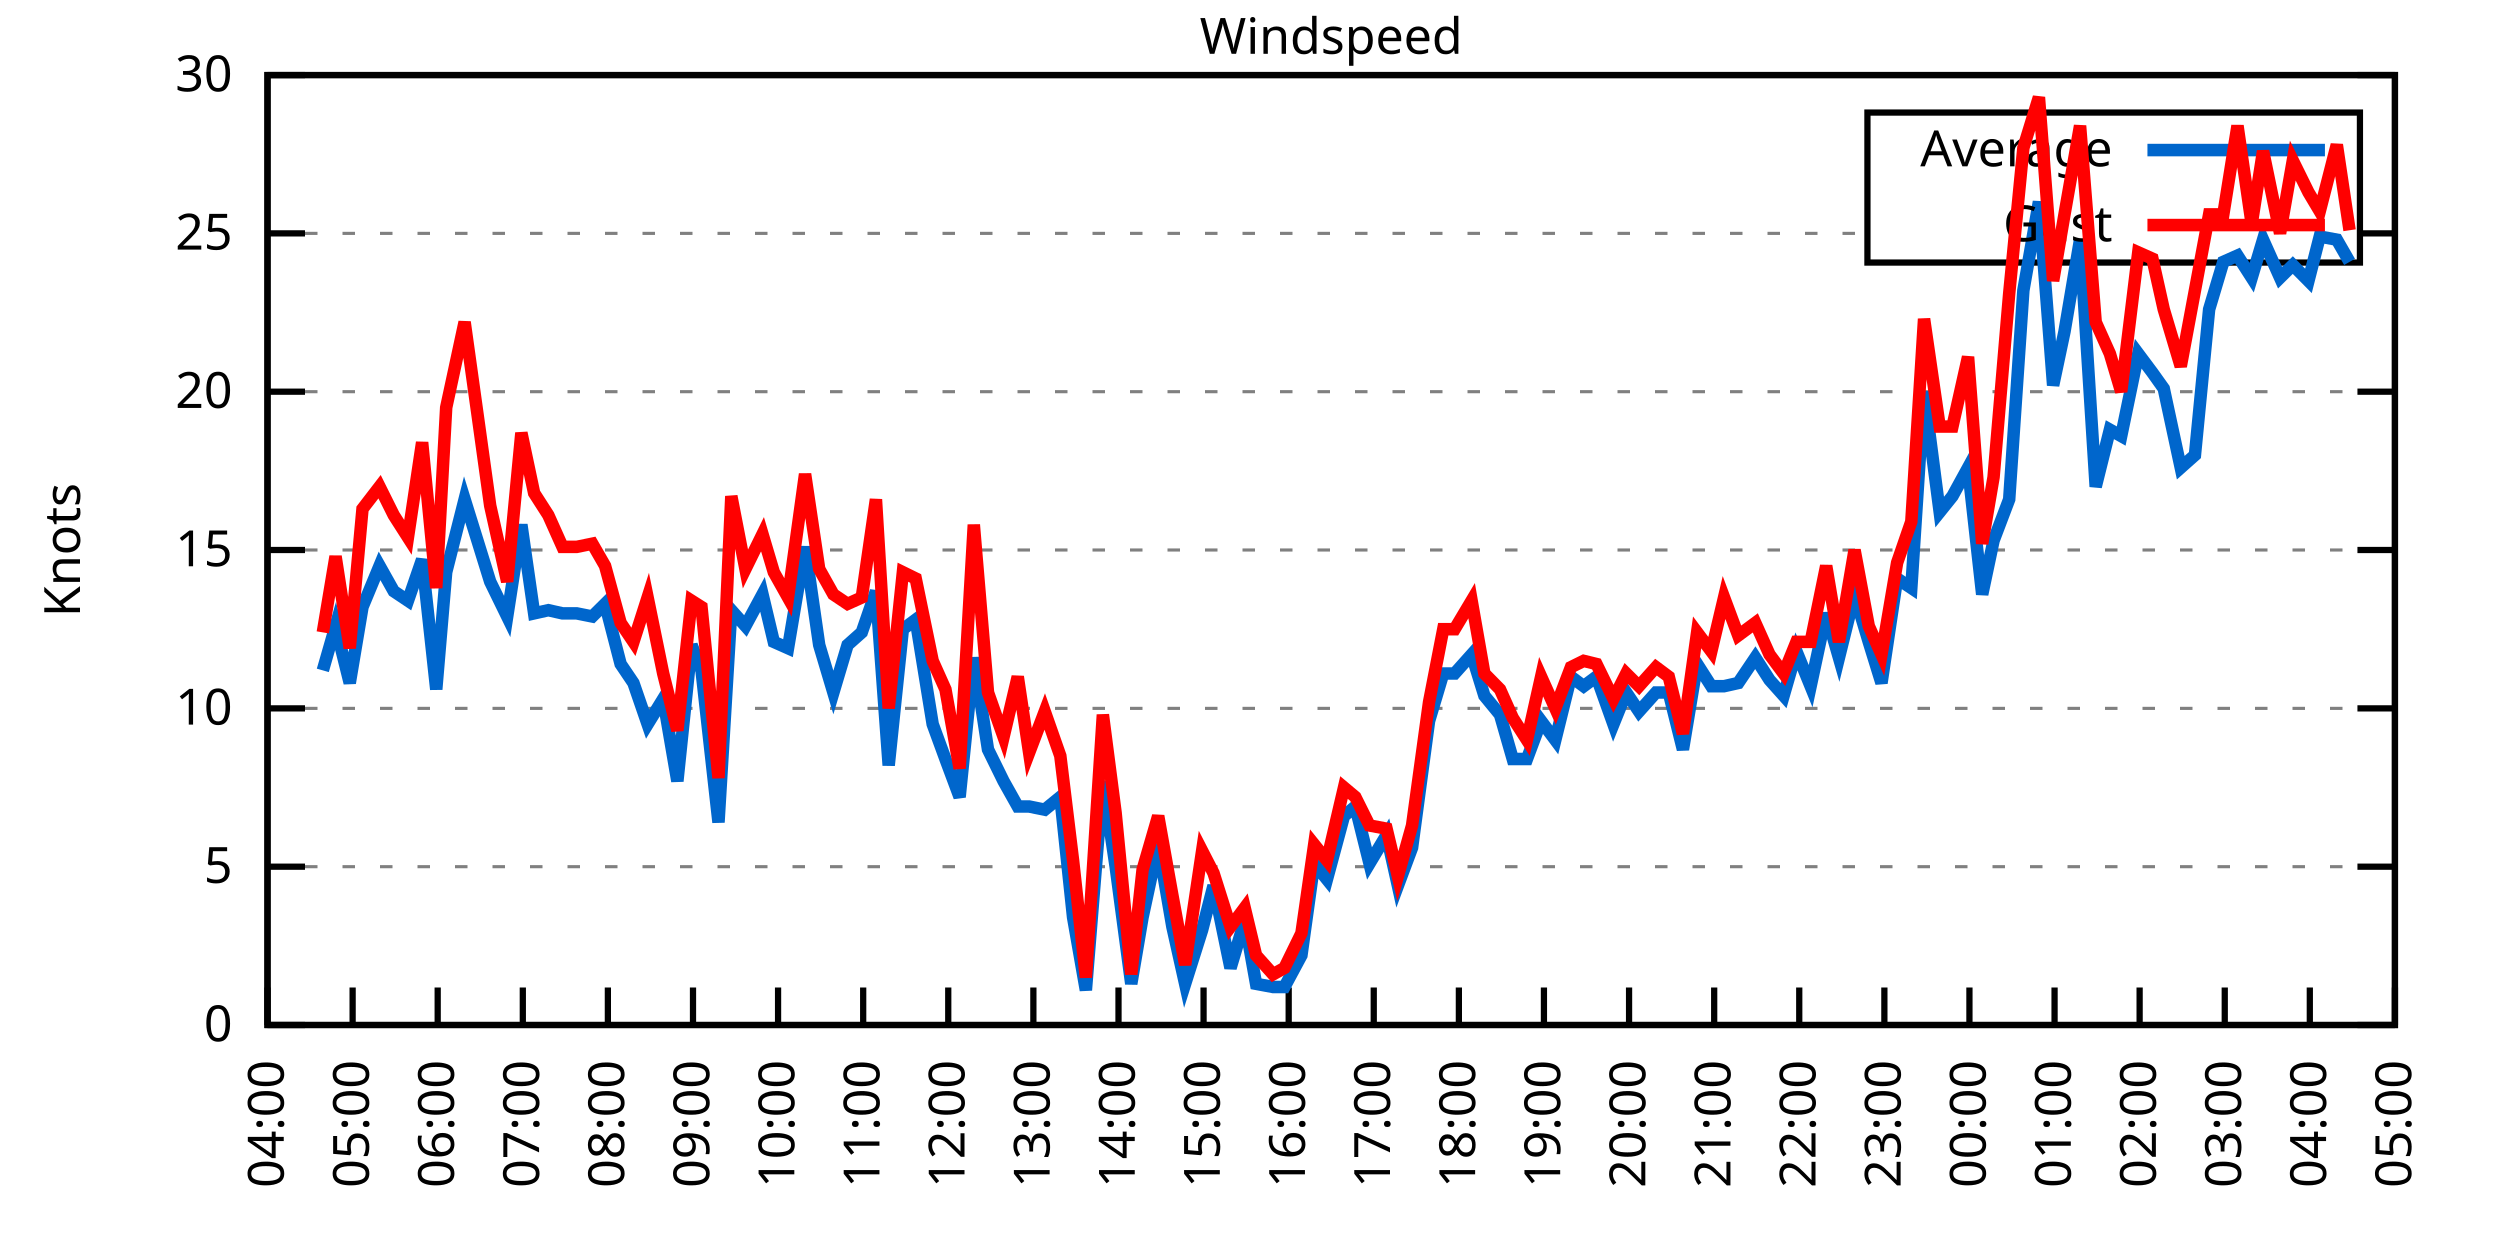
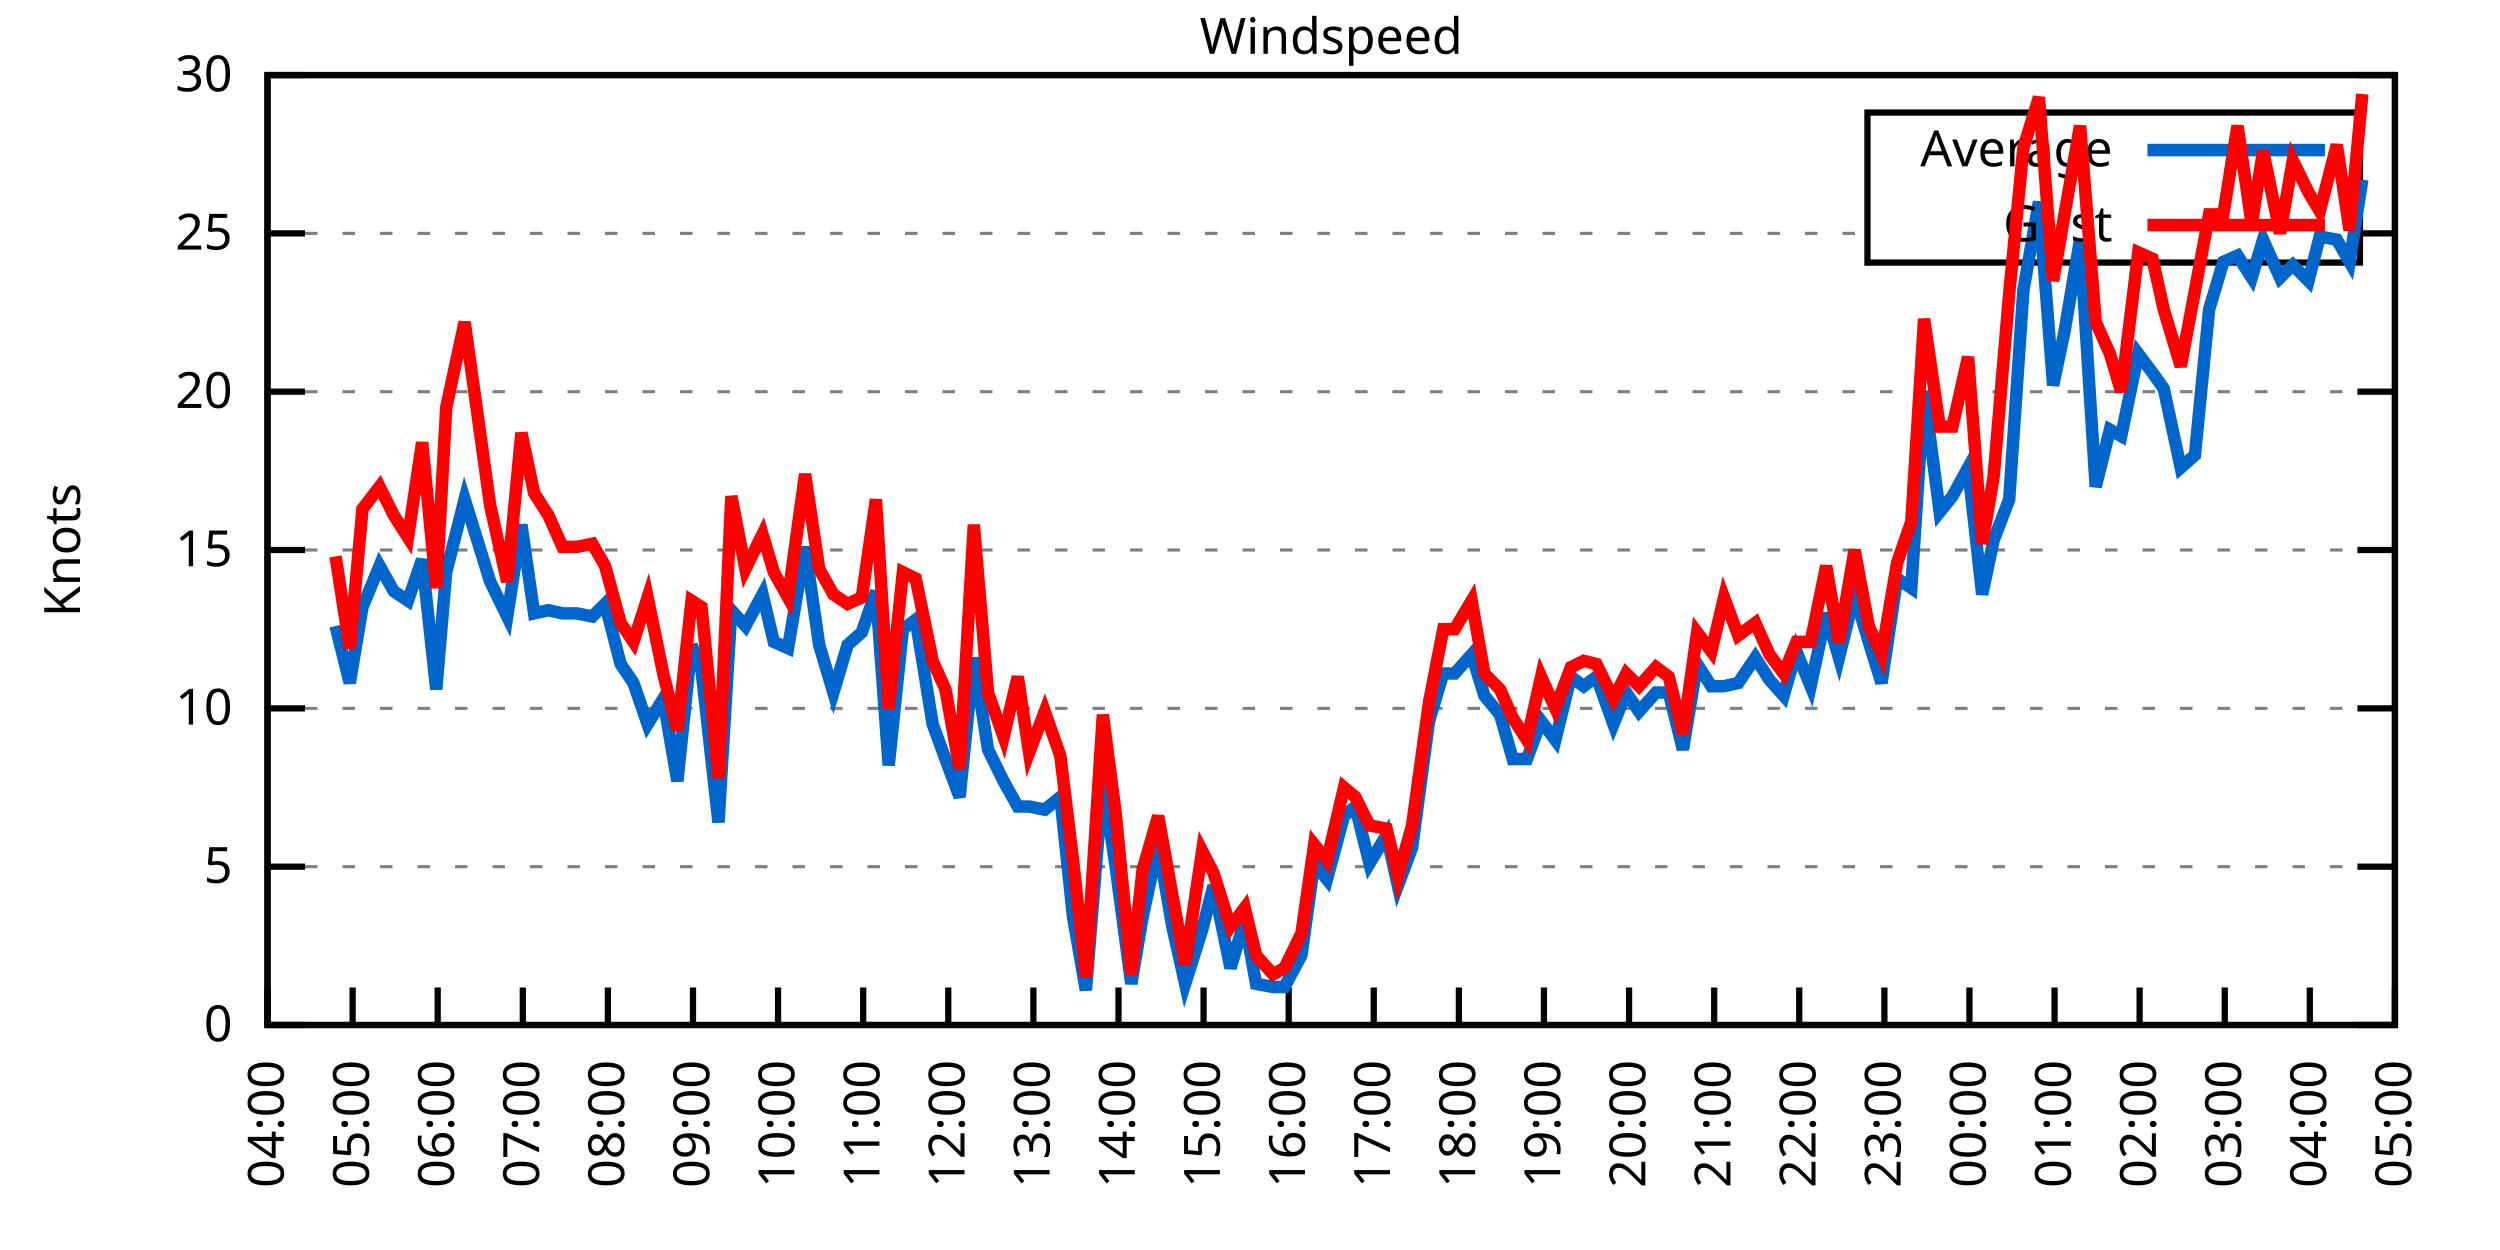
<svg xmlns="http://www.w3.org/2000/svg" xmlns:xlink="http://www.w3.org/1999/xlink" width="400" height="200" viewBox="0 0 400 200">
  <g id="gnuplot_canvas">
    <rect x="0" y="0" width="400" height="200" fill="none" />
    <defs>
      <circle id="gpDot" r="0.5" stroke-width="0.5" stroke="currentColor" />
      <path id="gpPt0" stroke-width="0.333" stroke="currentColor" d="M-1,0 h2 M0,-1 v2" />
      <path id="gpPt1" stroke-width="0.333" stroke="currentColor" d="M-1,-1 L1,1 M1,-1 L-1,1" />
      <path id="gpPt2" stroke-width="0.333" stroke="currentColor" d="M-1,0 L1,0 M0,-1 L0,1 M-1,-1 L1,1 M-1,1 L1,-1" />
      <rect id="gpPt3" stroke-width="0.333" stroke="currentColor" x="-1" y="-1" width="2" height="2" />
      <rect id="gpPt4" stroke-width="0.333" stroke="currentColor" fill="currentColor" x="-1" y="-1" width="2" height="2" />
      <circle id="gpPt5" stroke-width="0.333" stroke="currentColor" cx="0" cy="0" r="1" />
      <use xlink:href="#gpPt5" id="gpPt6" fill="currentColor" stroke="none" />
      <path id="gpPt7" stroke-width="0.333" stroke="currentColor" d="M0,-1.33 L-1.33,0.67 L1.33,0.67 z" />
      <use xlink:href="#gpPt7" id="gpPt8" fill="currentColor" stroke="none" />
      <use xlink:href="#gpPt7" id="gpPt9" stroke="currentColor" transform="rotate(180)" />
      <use xlink:href="#gpPt9" id="gpPt10" fill="currentColor" stroke="none" />
      <use xlink:href="#gpPt3" id="gpPt11" stroke="currentColor" transform="rotate(45)" />
      <use xlink:href="#gpPt11" id="gpPt12" fill="currentColor" stroke="none" />
      <path id="gpPt13" stroke-width="0.333" stroke="currentColor" d="M0,1.330 L1.265,0.411 L0.782,-1.067 L-0.782,-1.076 L-1.265,0.411 z" />
      <use xlink:href="#gpPt13" id="gpPt14" fill="currentColor" stroke="none" />
      <filter id="textbox" filterUnits="objectBoundingBox" x="0" y="0" height="1" width="1">
        <feFlood flood-color="white" flood-opacity="1" result="bgnd" />
        <feComposite in="SourceGraphic" in2="bgnd" operator="atop" />
      </filter>
      <filter id="greybox" filterUnits="objectBoundingBox" x="0" y="0" height="1" width="1">
        <feFlood flood-color="lightgrey" flood-opacity="1" result="grey" />
        <feComposite in="SourceGraphic" in2="grey" operator="atop" />
      </filter>
    </defs>
    <g fill="none" color="white" stroke="currentColor" stroke-width="1.00" stroke-linecap="butt" stroke-linejoin="miter">
</g>
    <g fill="none" color="black" stroke="currentColor" stroke-width="1.00" stroke-linecap="butt" stroke-linejoin="miter">
      <g stroke="none" shape-rendering="crispEdges">
        <polygon fill="rgb(255, 255, 255)" points="42.80,164.00 383.18,164.00 383.18,12.02 42.80,12.02 " />
      </g>
    </g>
    <g fill="none" color="black" stroke="currentColor" stroke-width="1.00" stroke-linecap="butt" stroke-linejoin="miter">
</g>
    <g fill="none" color="black" stroke="black" stroke-width="0.50" stroke-linecap="butt" stroke-linejoin="miter">
</g>
    <g fill="none" color="gray" stroke="currentColor" stroke-width="0.50" stroke-linecap="butt" stroke-linejoin="miter">
      <path stroke="gray" stroke-dasharray="2,4" class="gridline" d="M42.80,164.00 L383.19,164.00  " />
    </g>
    <g fill="none" color="gray" stroke="gray" stroke-width="1.00" stroke-linecap="butt" stroke-linejoin="miter">
</g>
    <g fill="none" color="black" stroke="currentColor" stroke-width="1.00" stroke-linecap="butt" stroke-linejoin="miter">
      <path stroke="black" d="M42.80,164.00 L48.80,164.00 M383.19,164.00 L377.19,164.00  " />
      <g transform="translate(37.20,166.60)" stroke="none" fill="black" font-family="Sans" font-size="8.00" text-anchor="end">
        <text>
          <tspan font-family="Sans"> 0</tspan>
        </text>
      </g>
    </g>
    <g fill="none" color="black" stroke="currentColor" stroke-width="1.00" stroke-linecap="butt" stroke-linejoin="miter">
</g>
    <g fill="none" color="black" stroke="black" stroke-width="0.50" stroke-linecap="butt" stroke-linejoin="miter">
</g>
    <g fill="none" color="gray" stroke="currentColor" stroke-width="0.50" stroke-linecap="butt" stroke-linejoin="miter">
      <path stroke="gray" stroke-dasharray="2,4" class="gridline" d="M42.80,138.67 L383.19,138.67  " />
    </g>
    <g fill="none" color="gray" stroke="gray" stroke-width="1.00" stroke-linecap="butt" stroke-linejoin="miter">
</g>
    <g fill="none" color="black" stroke="currentColor" stroke-width="1.00" stroke-linecap="butt" stroke-linejoin="miter">
      <path stroke="black" d="M42.80,138.67 L48.80,138.67 M383.19,138.67 L377.19,138.67  " />
      <g transform="translate(37.20,141.27)" stroke="none" fill="black" font-family="Sans" font-size="8.00" text-anchor="end">
        <text>
          <tspan font-family="Sans"> 5</tspan>
        </text>
      </g>
    </g>
    <g fill="none" color="black" stroke="currentColor" stroke-width="1.00" stroke-linecap="butt" stroke-linejoin="miter">
</g>
    <g fill="none" color="black" stroke="black" stroke-width="0.50" stroke-linecap="butt" stroke-linejoin="miter">
</g>
    <g fill="none" color="gray" stroke="currentColor" stroke-width="0.50" stroke-linecap="butt" stroke-linejoin="miter">
      <path stroke="gray" stroke-dasharray="2,4" class="gridline" d="M42.80,113.34 L383.19,113.34  " />
    </g>
    <g fill="none" color="gray" stroke="gray" stroke-width="1.00" stroke-linecap="butt" stroke-linejoin="miter">
</g>
    <g fill="none" color="black" stroke="currentColor" stroke-width="1.00" stroke-linecap="butt" stroke-linejoin="miter">
      <path stroke="black" d="M42.80,113.34 L48.80,113.34 M383.19,113.34 L377.19,113.34  " />
      <g transform="translate(37.20,115.94)" stroke="none" fill="black" font-family="Sans" font-size="8.00" text-anchor="end">
        <text>
          <tspan font-family="Sans"> 10</tspan>
        </text>
      </g>
    </g>
    <g fill="none" color="black" stroke="currentColor" stroke-width="1.00" stroke-linecap="butt" stroke-linejoin="miter">
</g>
    <g fill="none" color="black" stroke="black" stroke-width="0.50" stroke-linecap="butt" stroke-linejoin="miter">
</g>
    <g fill="none" color="gray" stroke="currentColor" stroke-width="0.50" stroke-linecap="butt" stroke-linejoin="miter">
      <path stroke="gray" stroke-dasharray="2,4" class="gridline" d="M42.80,88.00 L383.19,88.00  " />
    </g>
    <g fill="none" color="gray" stroke="gray" stroke-width="1.00" stroke-linecap="butt" stroke-linejoin="miter">
</g>
    <g fill="none" color="black" stroke="currentColor" stroke-width="1.00" stroke-linecap="butt" stroke-linejoin="miter">
      <path stroke="black" d="M42.80,88.00 L48.80,88.00 M383.19,88.00 L377.19,88.00  " />
      <g transform="translate(37.20,90.60)" stroke="none" fill="black" font-family="Sans" font-size="8.00" text-anchor="end">
        <text>
          <tspan font-family="Sans"> 15</tspan>
        </text>
      </g>
    </g>
    <g fill="none" color="black" stroke="currentColor" stroke-width="1.00" stroke-linecap="butt" stroke-linejoin="miter">
</g>
    <g fill="none" color="black" stroke="black" stroke-width="0.50" stroke-linecap="butt" stroke-linejoin="miter">
</g>
    <g fill="none" color="gray" stroke="currentColor" stroke-width="0.50" stroke-linecap="butt" stroke-linejoin="miter">
      <path stroke="gray" stroke-dasharray="2,4" class="gridline" d="M42.80,62.67 L383.19,62.67  " />
    </g>
    <g fill="none" color="gray" stroke="gray" stroke-width="1.00" stroke-linecap="butt" stroke-linejoin="miter">
</g>
    <g fill="none" color="black" stroke="currentColor" stroke-width="1.00" stroke-linecap="butt" stroke-linejoin="miter">
      <path stroke="black" d="M42.80,62.67 L48.80,62.67 M383.19,62.67 L377.19,62.67  " />
      <g transform="translate(37.20,65.27)" stroke="none" fill="black" font-family="Sans" font-size="8.00" text-anchor="end">
        <text>
          <tspan font-family="Sans"> 20</tspan>
        </text>
      </g>
    </g>
    <g fill="none" color="black" stroke="currentColor" stroke-width="1.00" stroke-linecap="butt" stroke-linejoin="miter">
</g>
    <g fill="none" color="black" stroke="black" stroke-width="0.50" stroke-linecap="butt" stroke-linejoin="miter">
</g>
    <g fill="none" color="gray" stroke="currentColor" stroke-width="0.50" stroke-linecap="butt" stroke-linejoin="miter">
      <path stroke="gray" stroke-dasharray="2,4" class="gridline" d="M42.80,37.34 L298.79,37.34 M377.59,37.34 L383.19,37.34  " />
    </g>
    <g fill="none" color="gray" stroke="gray" stroke-width="1.00" stroke-linecap="butt" stroke-linejoin="miter">
</g>
    <g fill="none" color="black" stroke="currentColor" stroke-width="1.00" stroke-linecap="butt" stroke-linejoin="miter">
      <path stroke="black" d="M42.80,37.34 L48.80,37.34 M383.19,37.34 L377.19,37.34  " />
      <g transform="translate(37.20,39.94)" stroke="none" fill="black" font-family="Sans" font-size="8.00" text-anchor="end">
        <text>
          <tspan font-family="Sans"> 25</tspan>
        </text>
      </g>
    </g>
    <g fill="none" color="black" stroke="currentColor" stroke-width="1.00" stroke-linecap="butt" stroke-linejoin="miter">
</g>
    <g fill="none" color="black" stroke="black" stroke-width="0.50" stroke-linecap="butt" stroke-linejoin="miter">
</g>
    <g fill="none" color="gray" stroke="currentColor" stroke-width="0.50" stroke-linecap="butt" stroke-linejoin="miter">
      <path stroke="gray" stroke-dasharray="2,4" class="gridline" d="M42.80,12.01 L383.19,12.01  " />
    </g>
    <g fill="none" color="gray" stroke="gray" stroke-width="1.00" stroke-linecap="butt" stroke-linejoin="miter">
</g>
    <g fill="none" color="black" stroke="currentColor" stroke-width="1.00" stroke-linecap="butt" stroke-linejoin="miter">
      <path stroke="black" d="M42.80,12.01 L48.80,12.01 M383.19,12.01 L377.19,12.01  " />
      <g transform="translate(37.20,14.61)" stroke="none" fill="black" font-family="Sans" font-size="8.00" text-anchor="end">
        <text>
          <tspan font-family="Sans"> 30</tspan>
        </text>
      </g>
    </g>
    <g fill="none" color="black" stroke="currentColor" stroke-width="1.00" stroke-linecap="butt" stroke-linejoin="miter">
      <path stroke="black" d="M42.80,164.00 L42.80,158.00  " />
      <g transform="translate(45.40,169.60) rotate(270.00)" stroke="none" fill="black" font-family="Sans" font-size="8.00" text-anchor="end">
        <text>
          <tspan font-family="Sans">04:00</tspan>
        </text>
      </g>
    </g>
    <g fill="none" color="black" stroke="currentColor" stroke-width="1.00" stroke-linecap="butt" stroke-linejoin="miter">
      <path stroke="black" d="M56.42,164.00 L56.42,158.00  " />
      <g transform="translate(59.02,169.60) rotate(270.00)" stroke="none" fill="black" font-family="Sans" font-size="8.00" text-anchor="end">
        <text>
          <tspan font-family="Sans">05:00</tspan>
        </text>
      </g>
    </g>
    <g fill="none" color="black" stroke="currentColor" stroke-width="1.00" stroke-linecap="butt" stroke-linejoin="miter">
      <path stroke="black" d="M70.03,164.00 L70.03,158.00  " />
      <g transform="translate(72.63,169.60) rotate(270.00)" stroke="none" fill="black" font-family="Sans" font-size="8.00" text-anchor="end">
        <text>
          <tspan font-family="Sans">06:00</tspan>
        </text>
      </g>
    </g>
    <g fill="none" color="black" stroke="currentColor" stroke-width="1.00" stroke-linecap="butt" stroke-linejoin="miter">
      <path stroke="black" d="M83.65,164.00 L83.65,158.00  " />
      <g transform="translate(86.25,169.60) rotate(270.00)" stroke="none" fill="black" font-family="Sans" font-size="8.00" text-anchor="end">
        <text>
          <tspan font-family="Sans">07:00</tspan>
        </text>
      </g>
    </g>
    <g fill="none" color="black" stroke="currentColor" stroke-width="1.00" stroke-linecap="butt" stroke-linejoin="miter">
      <path stroke="black" d="M97.26,164.00 L97.26,158.00  " />
      <g transform="translate(99.86,169.60) rotate(270.00)" stroke="none" fill="black" font-family="Sans" font-size="8.00" text-anchor="end">
        <text>
          <tspan font-family="Sans">08:00</tspan>
        </text>
      </g>
    </g>
    <g fill="none" color="black" stroke="currentColor" stroke-width="1.00" stroke-linecap="butt" stroke-linejoin="miter">
      <path stroke="black" d="M110.88,164.00 L110.88,158.00  " />
      <g transform="translate(113.48,169.60) rotate(270.00)" stroke="none" fill="black" font-family="Sans" font-size="8.00" text-anchor="end">
        <text>
          <tspan font-family="Sans">09:00</tspan>
        </text>
      </g>
    </g>
    <g fill="none" color="black" stroke="currentColor" stroke-width="1.00" stroke-linecap="butt" stroke-linejoin="miter">
      <path stroke="black" d="M124.49,164.00 L124.49,158.00  " />
      <g transform="translate(127.09,169.60) rotate(270.00)" stroke="none" fill="black" font-family="Sans" font-size="8.00" text-anchor="end">
        <text>
          <tspan font-family="Sans">10:00</tspan>
        </text>
      </g>
    </g>
    <g fill="none" color="black" stroke="currentColor" stroke-width="1.00" stroke-linecap="butt" stroke-linejoin="miter">
      <path stroke="black" d="M138.11,164.00 L138.11,158.00  " />
      <g transform="translate(140.71,169.60) rotate(270.00)" stroke="none" fill="black" font-family="Sans" font-size="8.00" text-anchor="end">
        <text>
          <tspan font-family="Sans">11:00</tspan>
        </text>
      </g>
    </g>
    <g fill="none" color="black" stroke="currentColor" stroke-width="1.00" stroke-linecap="butt" stroke-linejoin="miter">
      <path stroke="black" d="M151.72,164.00 L151.72,158.00  " />
      <g transform="translate(154.32,169.60) rotate(270.00)" stroke="none" fill="black" font-family="Sans" font-size="8.00" text-anchor="end">
        <text>
          <tspan font-family="Sans">12:00</tspan>
        </text>
      </g>
    </g>
    <g fill="none" color="black" stroke="currentColor" stroke-width="1.00" stroke-linecap="butt" stroke-linejoin="miter">
      <path stroke="black" d="M165.34,164.00 L165.34,158.00  " />
      <g transform="translate(167.94,169.60) rotate(270.00)" stroke="none" fill="black" font-family="Sans" font-size="8.00" text-anchor="end">
        <text>
          <tspan font-family="Sans">13:00</tspan>
        </text>
      </g>
    </g>
    <g fill="none" color="black" stroke="currentColor" stroke-width="1.00" stroke-linecap="butt" stroke-linejoin="miter">
      <path stroke="black" d="M178.96,164.00 L178.96,158.00  " />
      <g transform="translate(181.56,169.60) rotate(270.00)" stroke="none" fill="black" font-family="Sans" font-size="8.00" text-anchor="end">
        <text>
          <tspan font-family="Sans">14:00</tspan>
        </text>
      </g>
    </g>
    <g fill="none" color="black" stroke="currentColor" stroke-width="1.00" stroke-linecap="butt" stroke-linejoin="miter">
      <path stroke="black" d="M192.57,164.00 L192.57,158.00  " />
      <g transform="translate(195.17,169.60) rotate(270.00)" stroke="none" fill="black" font-family="Sans" font-size="8.00" text-anchor="end">
        <text>
          <tspan font-family="Sans">15:00</tspan>
        </text>
      </g>
    </g>
    <g fill="none" color="black" stroke="currentColor" stroke-width="1.00" stroke-linecap="butt" stroke-linejoin="miter">
      <path stroke="black" d="M206.19,164.00 L206.19,158.00  " />
      <g transform="translate(208.79,169.60) rotate(270.00)" stroke="none" fill="black" font-family="Sans" font-size="8.00" text-anchor="end">
        <text>
          <tspan font-family="Sans">16:00</tspan>
        </text>
      </g>
    </g>
    <g fill="none" color="black" stroke="currentColor" stroke-width="1.00" stroke-linecap="butt" stroke-linejoin="miter">
      <path stroke="black" d="M219.80,164.00 L219.80,158.00  " />
      <g transform="translate(222.40,169.60) rotate(270.00)" stroke="none" fill="black" font-family="Sans" font-size="8.00" text-anchor="end">
        <text>
          <tspan font-family="Sans">17:00</tspan>
        </text>
      </g>
    </g>
    <g fill="none" color="black" stroke="currentColor" stroke-width="1.00" stroke-linecap="butt" stroke-linejoin="miter">
      <path stroke="black" d="M233.42,164.00 L233.42,158.00  " />
      <g transform="translate(236.02,169.60) rotate(270.00)" stroke="none" fill="black" font-family="Sans" font-size="8.00" text-anchor="end">
        <text>
          <tspan font-family="Sans">18:00</tspan>
        </text>
      </g>
    </g>
    <g fill="none" color="black" stroke="currentColor" stroke-width="1.00" stroke-linecap="butt" stroke-linejoin="miter">
      <path stroke="black" d="M247.03,164.00 L247.03,158.00  " />
      <g transform="translate(249.63,169.60) rotate(270.00)" stroke="none" fill="black" font-family="Sans" font-size="8.00" text-anchor="end">
        <text>
          <tspan font-family="Sans">19:00</tspan>
        </text>
      </g>
    </g>
    <g fill="none" color="black" stroke="currentColor" stroke-width="1.00" stroke-linecap="butt" stroke-linejoin="miter">
      <path stroke="black" d="M260.65,164.00 L260.65,158.00  " />
      <g transform="translate(263.25,169.60) rotate(270.00)" stroke="none" fill="black" font-family="Sans" font-size="8.00" text-anchor="end">
        <text>
          <tspan font-family="Sans">20:00</tspan>
        </text>
      </g>
    </g>
    <g fill="none" color="black" stroke="currentColor" stroke-width="1.00" stroke-linecap="butt" stroke-linejoin="miter">
      <path stroke="black" d="M274.27,164.00 L274.27,158.00  " />
      <g transform="translate(276.87,169.60) rotate(270.00)" stroke="none" fill="black" font-family="Sans" font-size="8.00" text-anchor="end">
        <text>
          <tspan font-family="Sans">21:00</tspan>
        </text>
      </g>
    </g>
    <g fill="none" color="black" stroke="currentColor" stroke-width="1.00" stroke-linecap="butt" stroke-linejoin="miter">
      <path stroke="black" d="M287.88,164.00 L287.88,158.00  " />
      <g transform="translate(290.48,169.60) rotate(270.00)" stroke="none" fill="black" font-family="Sans" font-size="8.00" text-anchor="end">
        <text>
          <tspan font-family="Sans">22:00</tspan>
        </text>
      </g>
    </g>
    <g fill="none" color="black" stroke="currentColor" stroke-width="1.00" stroke-linecap="butt" stroke-linejoin="miter">
      <path stroke="black" d="M301.50,164.00 L301.50,158.00  " />
      <g transform="translate(304.10,169.60) rotate(270.00)" stroke="none" fill="black" font-family="Sans" font-size="8.00" text-anchor="end">
        <text>
          <tspan font-family="Sans">23:00</tspan>
        </text>
      </g>
    </g>
    <g fill="none" color="black" stroke="currentColor" stroke-width="1.00" stroke-linecap="butt" stroke-linejoin="miter">
      <path stroke="black" d="M315.11,164.00 L315.11,158.00  " />
      <g transform="translate(317.71,169.60) rotate(270.00)" stroke="none" fill="black" font-family="Sans" font-size="8.00" text-anchor="end">
        <text>
          <tspan font-family="Sans">00:00</tspan>
        </text>
      </g>
    </g>
    <g fill="none" color="black" stroke="currentColor" stroke-width="1.00" stroke-linecap="butt" stroke-linejoin="miter">
      <path stroke="black" d="M328.73,164.00 L328.73,158.00  " />
      <g transform="translate(331.33,169.60) rotate(270.00)" stroke="none" fill="black" font-family="Sans" font-size="8.00" text-anchor="end">
        <text>
          <tspan font-family="Sans">01:00</tspan>
        </text>
      </g>
    </g>
    <g fill="none" color="black" stroke="currentColor" stroke-width="1.00" stroke-linecap="butt" stroke-linejoin="miter">
      <path stroke="black" d="M342.34,164.00 L342.34,158.00  " />
      <g transform="translate(344.94,169.60) rotate(270.00)" stroke="none" fill="black" font-family="Sans" font-size="8.00" text-anchor="end">
        <text>
          <tspan font-family="Sans">02:00</tspan>
        </text>
      </g>
    </g>
    <g fill="none" color="black" stroke="currentColor" stroke-width="1.00" stroke-linecap="butt" stroke-linejoin="miter">
      <path stroke="black" d="M355.96,164.00 L355.96,158.00  " />
      <g transform="translate(358.56,169.60) rotate(270.00)" stroke="none" fill="black" font-family="Sans" font-size="8.00" text-anchor="end">
        <text>
          <tspan font-family="Sans">03:00</tspan>
        </text>
      </g>
    </g>
    <g fill="none" color="black" stroke="currentColor" stroke-width="1.00" stroke-linecap="butt" stroke-linejoin="miter">
      <path stroke="black" d="M369.57,164.00 L369.57,158.00  " />
      <g transform="translate(372.17,169.60) rotate(270.00)" stroke="none" fill="black" font-family="Sans" font-size="8.00" text-anchor="end">
        <text>
          <tspan font-family="Sans">04:00</tspan>
        </text>
      </g>
    </g>
    <g fill="none" color="black" stroke="currentColor" stroke-width="1.00" stroke-linecap="butt" stroke-linejoin="miter">
      <path stroke="black" d="M383.19,164.00 L383.19,158.00  " />
      <g transform="translate(385.79,169.60) rotate(270.00)" stroke="none" fill="black" font-family="Sans" font-size="8.00" text-anchor="end">
        <text>
          <tspan font-family="Sans">05:00</tspan>
        </text>
      </g>
    </g>
    <g fill="none" color="black" stroke="currentColor" stroke-width="1.00" stroke-linecap="butt" stroke-linejoin="miter">
</g>
    <g fill="none" color="black" stroke="currentColor" stroke-width="1.00" stroke-linecap="butt" stroke-linejoin="miter">
      <path stroke="black" d="M42.80,12.01 L42.80,164.00 L383.19,164.00 L383.19,12.01 L42.80,12.01 Z  " />
    </g>
    <g fill="none" color="black" stroke="currentColor" stroke-width="1.00" stroke-linecap="butt" stroke-linejoin="miter">
</g>
    <g fill="none" color="black" stroke="currentColor" stroke-width="1.00" stroke-linecap="butt" stroke-linejoin="miter">
      <path stroke="black" d="M298.79,42.01 L298.79,18.01 L377.59,18.01 L377.59,42.01 L298.79,42.01 Z  " />
    </g>
    <g id="Windspeed_plot_1">
      <g fill="none" color="white" stroke="black" stroke-width="2.00" stroke-linecap="butt" stroke-linejoin="miter">
</g>
      <g fill="none" color="black" stroke="currentColor" stroke-width="2.00" stroke-linecap="butt" stroke-linejoin="miter">
        <g transform="translate(337.99,26.61)" stroke="none" fill="black" font-family="Sans" font-size="8.00" text-anchor="end">
          <text>
            <tspan font-family="Sans">Average</tspan>
          </text>
        </g>
      </g>
      <g fill="none" color="black" stroke="currentColor" stroke-width="2.00" stroke-linecap="butt" stroke-linejoin="miter">
-         <path stroke="rgb(  0, 102, 204)" d="M343.59,24.01 L371.99,24.01 M51.65,107.26 L53.69,100.16 L55.96,109.28 L58.00,97.12 L60.73,90.54 L63.00,94.59   L65.27,96.11 L67.54,89.52 L69.80,110.30 L71.39,91.55 L74.34,79.90 L76.39,86.49 L78.43,93.07 L81.15,98.64   L83.42,83.95 L85.46,98.14 L87.73,97.63 L90.00,98.14 L92.27,98.14 L94.77,98.64 L96.81,96.62 L99.30,106.24   L101.35,109.28 L103.62,115.87 L106.11,111.82 L108.38,124.99 L110.65,103.20 L112.24,107.26 L114.96,131.58 L117.01,97.63   L119.27,100.16 L122.00,95.10 L123.81,102.70 L126.08,103.71 L128.81,87.50 L131.07,103.20 L133.34,110.80 L135.61,103.20   L137.88,101.18 L140.15,94.59 L142.19,122.46 L144.46,100.67 L146.51,99.15 L149.23,115.87 L151.27,121.44 L153.54,127.52   L155.81,105.23 L158.08,119.92 L160.57,124.99 L162.84,129.04 L164.66,129.04 L167.16,129.55 L169.65,127.52 L171.69,146.77   L173.74,158.43 L176.46,124.99 L178.50,138.67 L181.00,157.41 L182.81,146.77 L185.31,135.12 L187.58,148.29 L189.62,157.41   L192.34,148.80 L194.16,141.71 L196.88,154.88 L199.15,147.28 L200.97,157.41 L203.69,157.92 L205.51,157.92 L208.23,152.85   L210.27,138.16 L212.31,140.69 L215.04,130.56 L216.85,129.04 L219.12,138.16 L221.85,133.60 L223.66,141.71 L225.93,135.63   L228.65,115.36 L230.92,107.76 L232.74,107.76 L235.46,104.72 L237.50,111.31 L240.00,114.35 L242.04,121.44 L244.31,121.44   L246.58,115.36 L248.85,118.40 L251.35,108.27 L253.39,109.79 L255.43,108.27 L258.15,115.87 L260.20,110.80 L262.24,113.84   L264.96,110.80 L267.00,110.80 L269.27,119.92 L271.54,106.24 L273.81,109.79 L275.85,109.79 L278.12,109.28 L280.85,105.23   L283.12,108.78 L285.38,111.31 L287.43,104.22 L289.70,109.79 L292.19,98.14 L294.23,105.23 L296.73,95.10 L299.00,102.70   L301.04,109.28 L303.54,92.56 L305.81,94.08 L307.85,62.67 L310.35,81.93 L312.39,79.39 L314.89,74.83 L317.15,95.10   L318.97,86.49 L321.47,79.90 L323.74,46.46 L326.23,32.28 L328.50,61.66 L330.32,53.05 L332.81,38.35 L335.31,77.87   L337.58,68.75 L339.39,69.77 L342.12,56.59 L344.39,59.63 L346.20,62.17 L348.92,74.83 L351.19,72.81 L353.46,49.50   L355.73,41.90 L358.00,40.89 L360.27,44.43 L362.09,38.35 L364.81,44.43 L366.85,42.41 L369.35,44.94 L371.16,37.85   L373.89,38.35 L375.93,41.90  " />
+         <path stroke="rgb(  0, 102, 204)" d="M343.59,24.01 L371.99,24.01 M53.69,100.16 L55.96,109.28 L58.00,97.12 L60.73,90.54 L63.00,94.59 L65.27,96.11   L67.54,89.52 L69.80,110.30 L71.39,91.55 L74.34,79.90 L76.39,86.49 L78.43,93.07 L81.15,98.64 L83.42,83.95   L85.46,98.14 L87.73,97.63 L90.00,98.14 L92.27,98.14 L94.77,98.64 L96.81,96.62 L99.30,106.24 L101.35,109.28   L103.62,115.87 L106.11,111.82 L108.38,124.99 L110.65,103.20 L112.24,107.26 L114.96,131.58 L117.01,97.63 L119.27,100.16   L122.00,95.10 L123.81,102.70 L126.08,103.71 L128.81,87.50 L131.07,103.20 L133.34,110.80 L135.61,103.20 L137.88,101.18   L140.15,94.59 L142.19,122.46 L144.46,100.67 L146.51,99.15 L149.23,115.87 L151.27,121.44 L153.54,127.52 L155.81,105.23   L158.08,119.92 L160.57,124.99 L162.84,129.04 L164.66,129.04 L167.16,129.55 L169.65,127.52 L171.69,146.77 L173.74,158.43   L176.46,124.99 L178.50,138.67 L181.00,157.41 L182.81,146.77 L185.31,135.12 L187.58,148.29 L189.62,157.41 L192.34,148.80   L194.16,141.71 L196.88,154.88 L199.15,147.28 L200.97,157.41 L203.69,157.92 L205.51,157.92 L208.23,152.85 L210.27,138.16   L212.31,140.69 L215.04,130.56 L216.85,129.04 L219.12,138.16 L221.85,133.60 L223.66,141.71 L225.93,135.63 L228.65,115.36   L230.92,107.76 L232.74,107.76 L235.46,104.72 L237.50,111.31 L240.00,114.35 L242.04,121.44 L244.31,121.44 L246.58,115.36   L248.85,118.40 L251.35,108.27 L253.39,109.79 L255.43,108.27 L258.15,115.87 L260.20,110.80 L262.24,113.84 L264.96,110.80   L267.00,110.80 L269.27,119.92 L271.54,106.24 L273.81,109.79 L275.85,109.79 L278.12,109.28 L280.85,105.23 L283.12,108.78   L285.38,111.31 L287.43,104.22 L289.70,109.79 L292.19,98.14 L294.23,105.23 L296.73,95.10 L299.00,102.70 L301.04,109.28   L303.54,92.56 L305.81,94.08 L307.85,62.67 L310.35,81.93 L312.39,79.39 L314.89,74.83 L317.15,95.10 L318.97,86.49   L321.47,79.90 L323.74,46.46 L326.23,32.28 L328.50,61.66 L330.32,53.05 L332.81,38.35 L335.31,77.87 L337.58,68.75   L339.39,69.77 L342.12,56.59 L344.39,59.63 L346.20,62.17 L348.92,74.83 L351.19,72.81 L353.46,49.50 L355.73,41.90   L358.00,40.89 L360.27,44.43 L362.09,38.35 L364.81,44.43 L366.85,42.41 L369.35,44.94 L371.16,37.85 L373.89,38.35   L375.93,41.90 L377.97,28.73  " />
      </g>
    </g>
    <g id="Windspeed_plot_2">
      <g fill="none" color="black" stroke="currentColor" stroke-width="2.00" stroke-linecap="butt" stroke-linejoin="miter">
        <g transform="translate(337.99,38.61)" stroke="none" fill="black" font-family="Sans" font-size="8.00" text-anchor="end">
          <text>
            <tspan font-family="Sans">Gust</tspan>
          </text>
        </g>
      </g>
      <g fill="none" color="black" stroke="currentColor" stroke-width="2.00" stroke-linecap="butt" stroke-linejoin="miter">
-         <path stroke="rgb(255,   0,   0)" d="M343.59,36.01 L371.99,36.01 M51.65,101.18 L53.69,89.02 L55.96,103.71 L58.00,81.42 L60.73,77.87 L63.00,82.43   L65.27,85.98 L67.54,70.78 L69.80,94.08 L71.39,65.21 L74.34,51.53 L76.39,66.22 L78.43,80.91 L81.15,93.07   L83.42,69.26 L85.46,78.89 L87.73,82.43 L90.00,87.50 L92.27,87.50 L94.77,86.99 L96.81,90.54 L99.30,99.66   L101.35,102.70 L103.62,95.60 L106.11,107.76 L108.38,116.88 L110.65,96.11 L112.24,97.12 L114.96,124.48 L117.01,79.39   L119.27,91.04 L122.00,85.47 L123.81,91.55 L126.08,95.60 L128.81,75.85 L131.07,91.04 L133.34,95.10 L135.61,96.62   L137.88,95.60 L140.15,79.90 L142.19,113.34 L144.46,91.55 L146.51,92.56 L149.23,105.74 L151.27,110.30 L153.54,122.96   L155.81,83.95 L158.08,110.80 L160.57,117.90 L162.84,108.27 L164.66,120.43 L167.16,113.84 L169.65,120.94 L171.69,137.66   L173.74,156.40 L176.46,114.35 L178.50,130.06 L181.00,155.89 L182.81,139.17 L185.31,130.56 L187.58,143.23 L189.62,154.37   L192.34,136.14 L194.16,139.68 L196.88,148.29 L199.15,145.25 L200.97,152.85 L203.69,155.89 L205.51,154.88 L208.23,149.31   L210.27,135.12 L212.31,137.66 L215.04,126.00 L216.85,127.52 L219.12,132.08 L221.85,132.59 L223.66,140.19 L225.93,132.08   L228.65,112.32 L230.92,100.67 L232.74,100.67 L235.46,96.11 L237.50,107.76 L240.00,110.30 L242.04,114.86 L244.31,118.40   L246.58,108.27 L248.85,113.34 L251.35,106.75 L253.39,105.74 L255.43,106.24 L258.15,111.82 L260.20,107.76 L262.24,109.79   L264.96,106.75 L267.00,108.27 L269.27,117.39 L271.54,101.18 L273.81,104.22 L275.85,95.60 L278.12,101.68 L280.85,99.66   L283.12,104.72 L285.38,107.76 L287.43,102.70 L289.70,102.70 L292.19,90.54 L294.23,102.70 L296.73,88.00 L299.00,100.16   L301.04,104.72 L303.54,90.03 L305.81,83.45 L307.85,51.02 L310.35,68.25 L312.39,68.25 L314.89,57.10 L317.15,86.99   L318.97,76.35 L321.47,46.97 L323.74,23.66 L326.23,15.56 L328.50,44.94 L330.32,34.30 L332.81,20.12 L335.31,51.53   L337.58,56.59 L339.39,62.67 L342.12,40.38 L344.39,41.39 L346.20,49.50 L348.92,58.62 L351.19,46.46 L353.46,34.30   L355.73,34.30 L358.00,20.12 L360.27,35.82 L362.09,24.17 L364.81,37.34 L366.85,25.69 L369.35,30.76 L371.16,33.80   L373.89,23.16 L375.93,36.84  " />
+         <path stroke="rgb(255,   0,   0)" d="M343.59,36.01 L371.99,36.01 M53.69,89.02 L55.96,103.71 L58.00,81.42 L60.73,77.87 L63.00,82.43 L65.27,85.98   L67.54,70.78 L69.80,94.08 L71.39,65.21 L74.34,51.53 L76.39,66.22 L78.43,80.91 L81.15,93.07 L83.42,69.26   L85.46,78.89 L87.73,82.43 L90.00,87.50 L92.27,87.50 L94.77,86.99 L96.81,90.54 L99.30,99.66 L101.35,102.70   L103.62,95.60 L106.11,107.76 L108.38,116.88 L110.65,96.11 L112.24,97.12 L114.96,124.48 L117.01,79.39 L119.27,91.04   L122.00,85.47 L123.81,91.55 L126.08,95.60 L128.81,75.85 L131.07,91.04 L133.34,95.10 L135.61,96.62 L137.88,95.60   L140.15,79.90 L142.19,113.34 L144.46,91.55 L146.51,92.56 L149.23,105.74 L151.27,110.30 L153.54,122.96 L155.81,83.95   L158.08,110.80 L160.57,117.90 L162.84,108.27 L164.66,120.43 L167.16,113.84 L169.65,120.94 L171.69,137.66 L173.74,156.40   L176.46,114.35 L178.50,130.06 L181.00,155.89 L182.81,139.17 L185.31,130.56 L187.58,143.23 L189.62,154.37 L192.34,136.14   L194.16,139.68 L196.88,148.29 L199.15,145.25 L200.97,152.85 L203.69,155.89 L205.51,154.88 L208.23,149.31 L210.27,135.12   L212.31,137.66 L215.04,126.00 L216.85,127.52 L219.12,132.08 L221.85,132.59 L223.66,140.19 L225.93,132.08 L228.65,112.32   L230.92,100.67 L232.74,100.67 L235.46,96.11 L237.50,107.76 L240.00,110.30 L242.04,114.86 L244.31,118.40 L246.58,108.27   L248.85,113.34 L251.35,106.75 L253.39,105.74 L255.43,106.24 L258.15,111.82 L260.20,107.76 L262.24,109.79 L264.96,106.75   L267.00,108.27 L269.27,117.39 L271.54,101.18 L273.81,104.22 L275.85,95.60 L278.12,101.68 L280.85,99.66 L283.12,104.72   L285.38,107.76 L287.43,102.70 L289.70,102.70 L292.19,90.54 L294.23,102.70 L296.73,88.00 L299.00,100.16 L301.04,104.72   L303.54,90.03 L305.81,83.45 L307.85,51.02 L310.35,68.25 L312.39,68.25 L314.89,57.10 L317.15,86.99 L318.97,76.35   L321.47,46.97 L323.74,23.66 L326.23,15.56 L328.50,44.94 L330.32,34.30 L332.81,20.12 L335.31,51.53 L337.58,56.59   L339.39,62.67 L342.12,40.38 L344.39,41.39 L346.20,49.50 L348.92,58.62 L351.19,46.46 L353.46,34.30 L355.73,34.30   L358.00,20.12 L360.27,35.82 L362.09,24.17 L364.81,37.34 L366.85,25.69 L369.35,30.76 L371.16,33.80 L373.89,23.16   L375.93,36.84 L377.97,15.05  " />
      </g>
    </g>
    <g fill="none" color="black" stroke="currentColor" stroke-width="2.00" stroke-linecap="butt" stroke-linejoin="miter">
</g>
    <g fill="none" color="black" stroke="black" stroke-width="1.00" stroke-linecap="butt" stroke-linejoin="miter">
</g>
    <g fill="none" color="black" stroke="currentColor" stroke-width="1.00" stroke-linecap="butt" stroke-linejoin="miter">
      <path stroke="black" d="M42.80,12.01 L42.80,164.00 L383.19,164.00 L383.19,12.01 L42.80,12.01 Z  " />
      <g transform="translate(12.80,88.01) rotate(270.00)" stroke="none" fill="black" font-family="Sans" font-size="8.00" text-anchor="middle">
        <text>
          <tspan font-family="Sans">Knots</tspan>
        </text>
      </g>
    </g>
    <g fill="none" color="black" stroke="currentColor" stroke-width="1.00" stroke-linecap="butt" stroke-linejoin="miter">
</g>
    <g fill="none" color="black" stroke="currentColor" stroke-width="1.00" stroke-linecap="butt" stroke-linejoin="miter">
      <g transform="translate(212.99,8.61)" stroke="none" fill="black" font-family="Sans" font-size="8.00" text-anchor="middle">
        <text>
          <tspan font-family="Sans">Windspeed</tspan>
        </text>
      </g>
    </g>
    <g fill="none" color="black" stroke="currentColor" stroke-width="1.00" stroke-linecap="butt" stroke-linejoin="miter">
</g>
  </g>
</svg>
